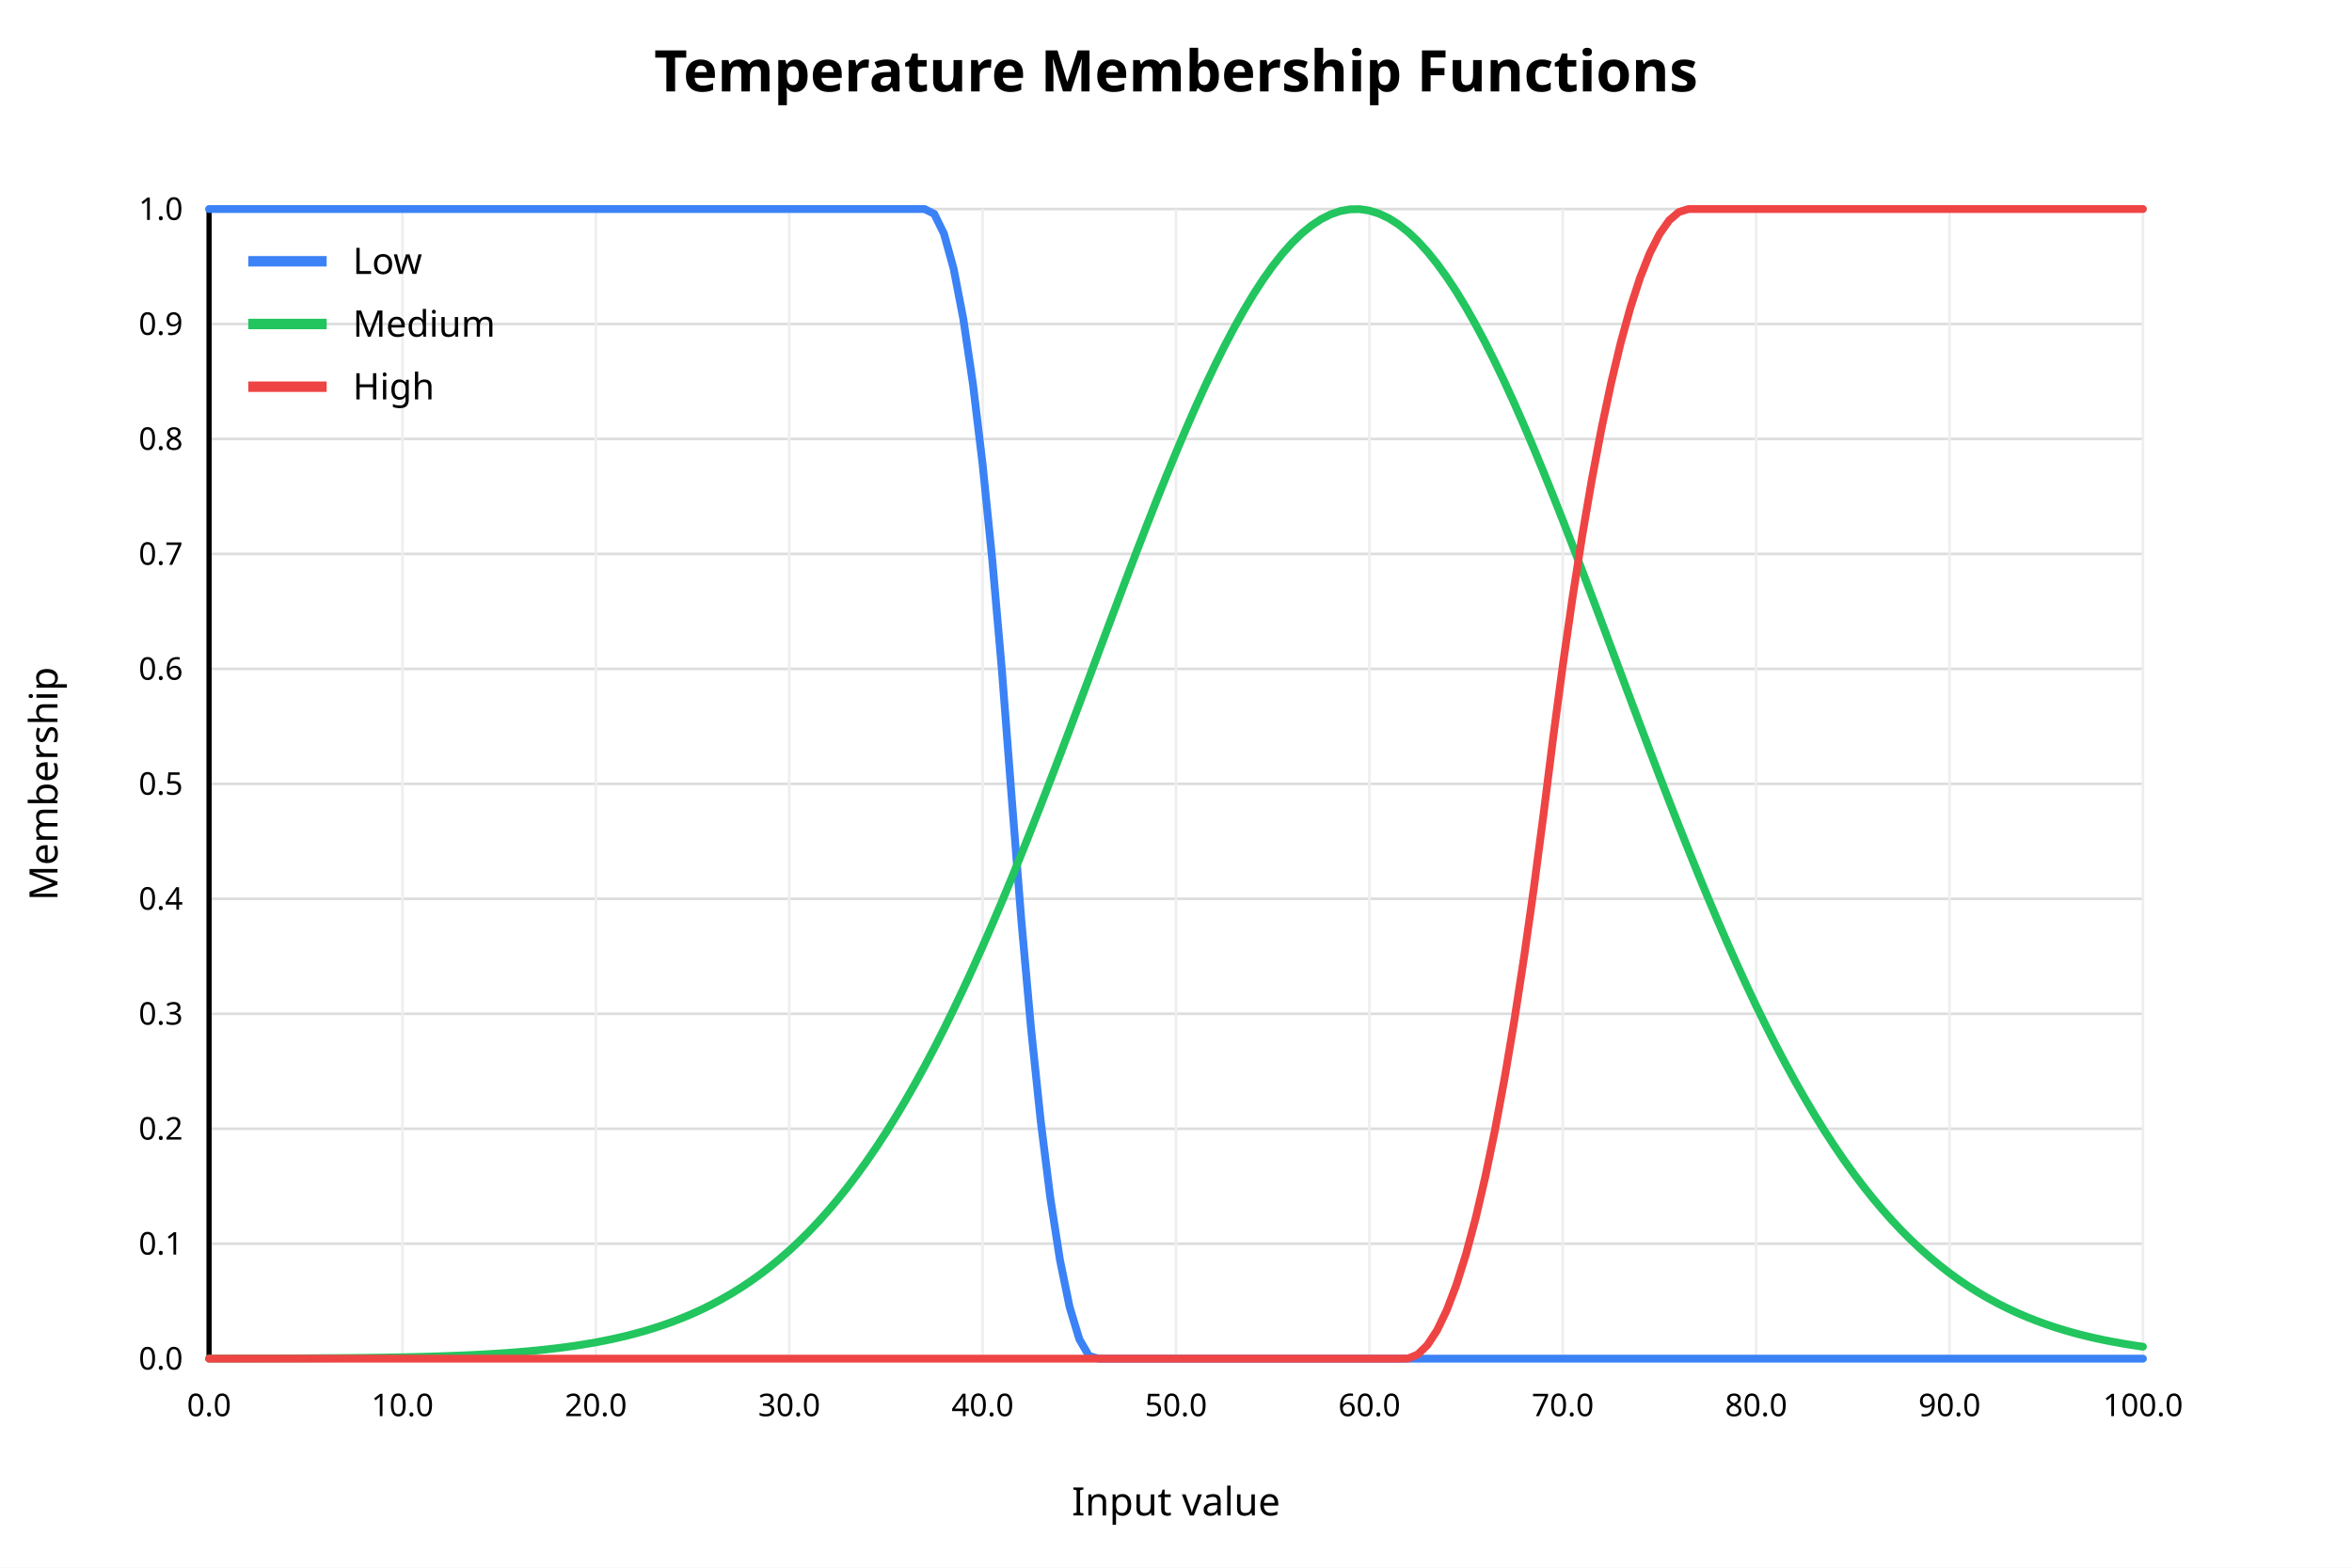
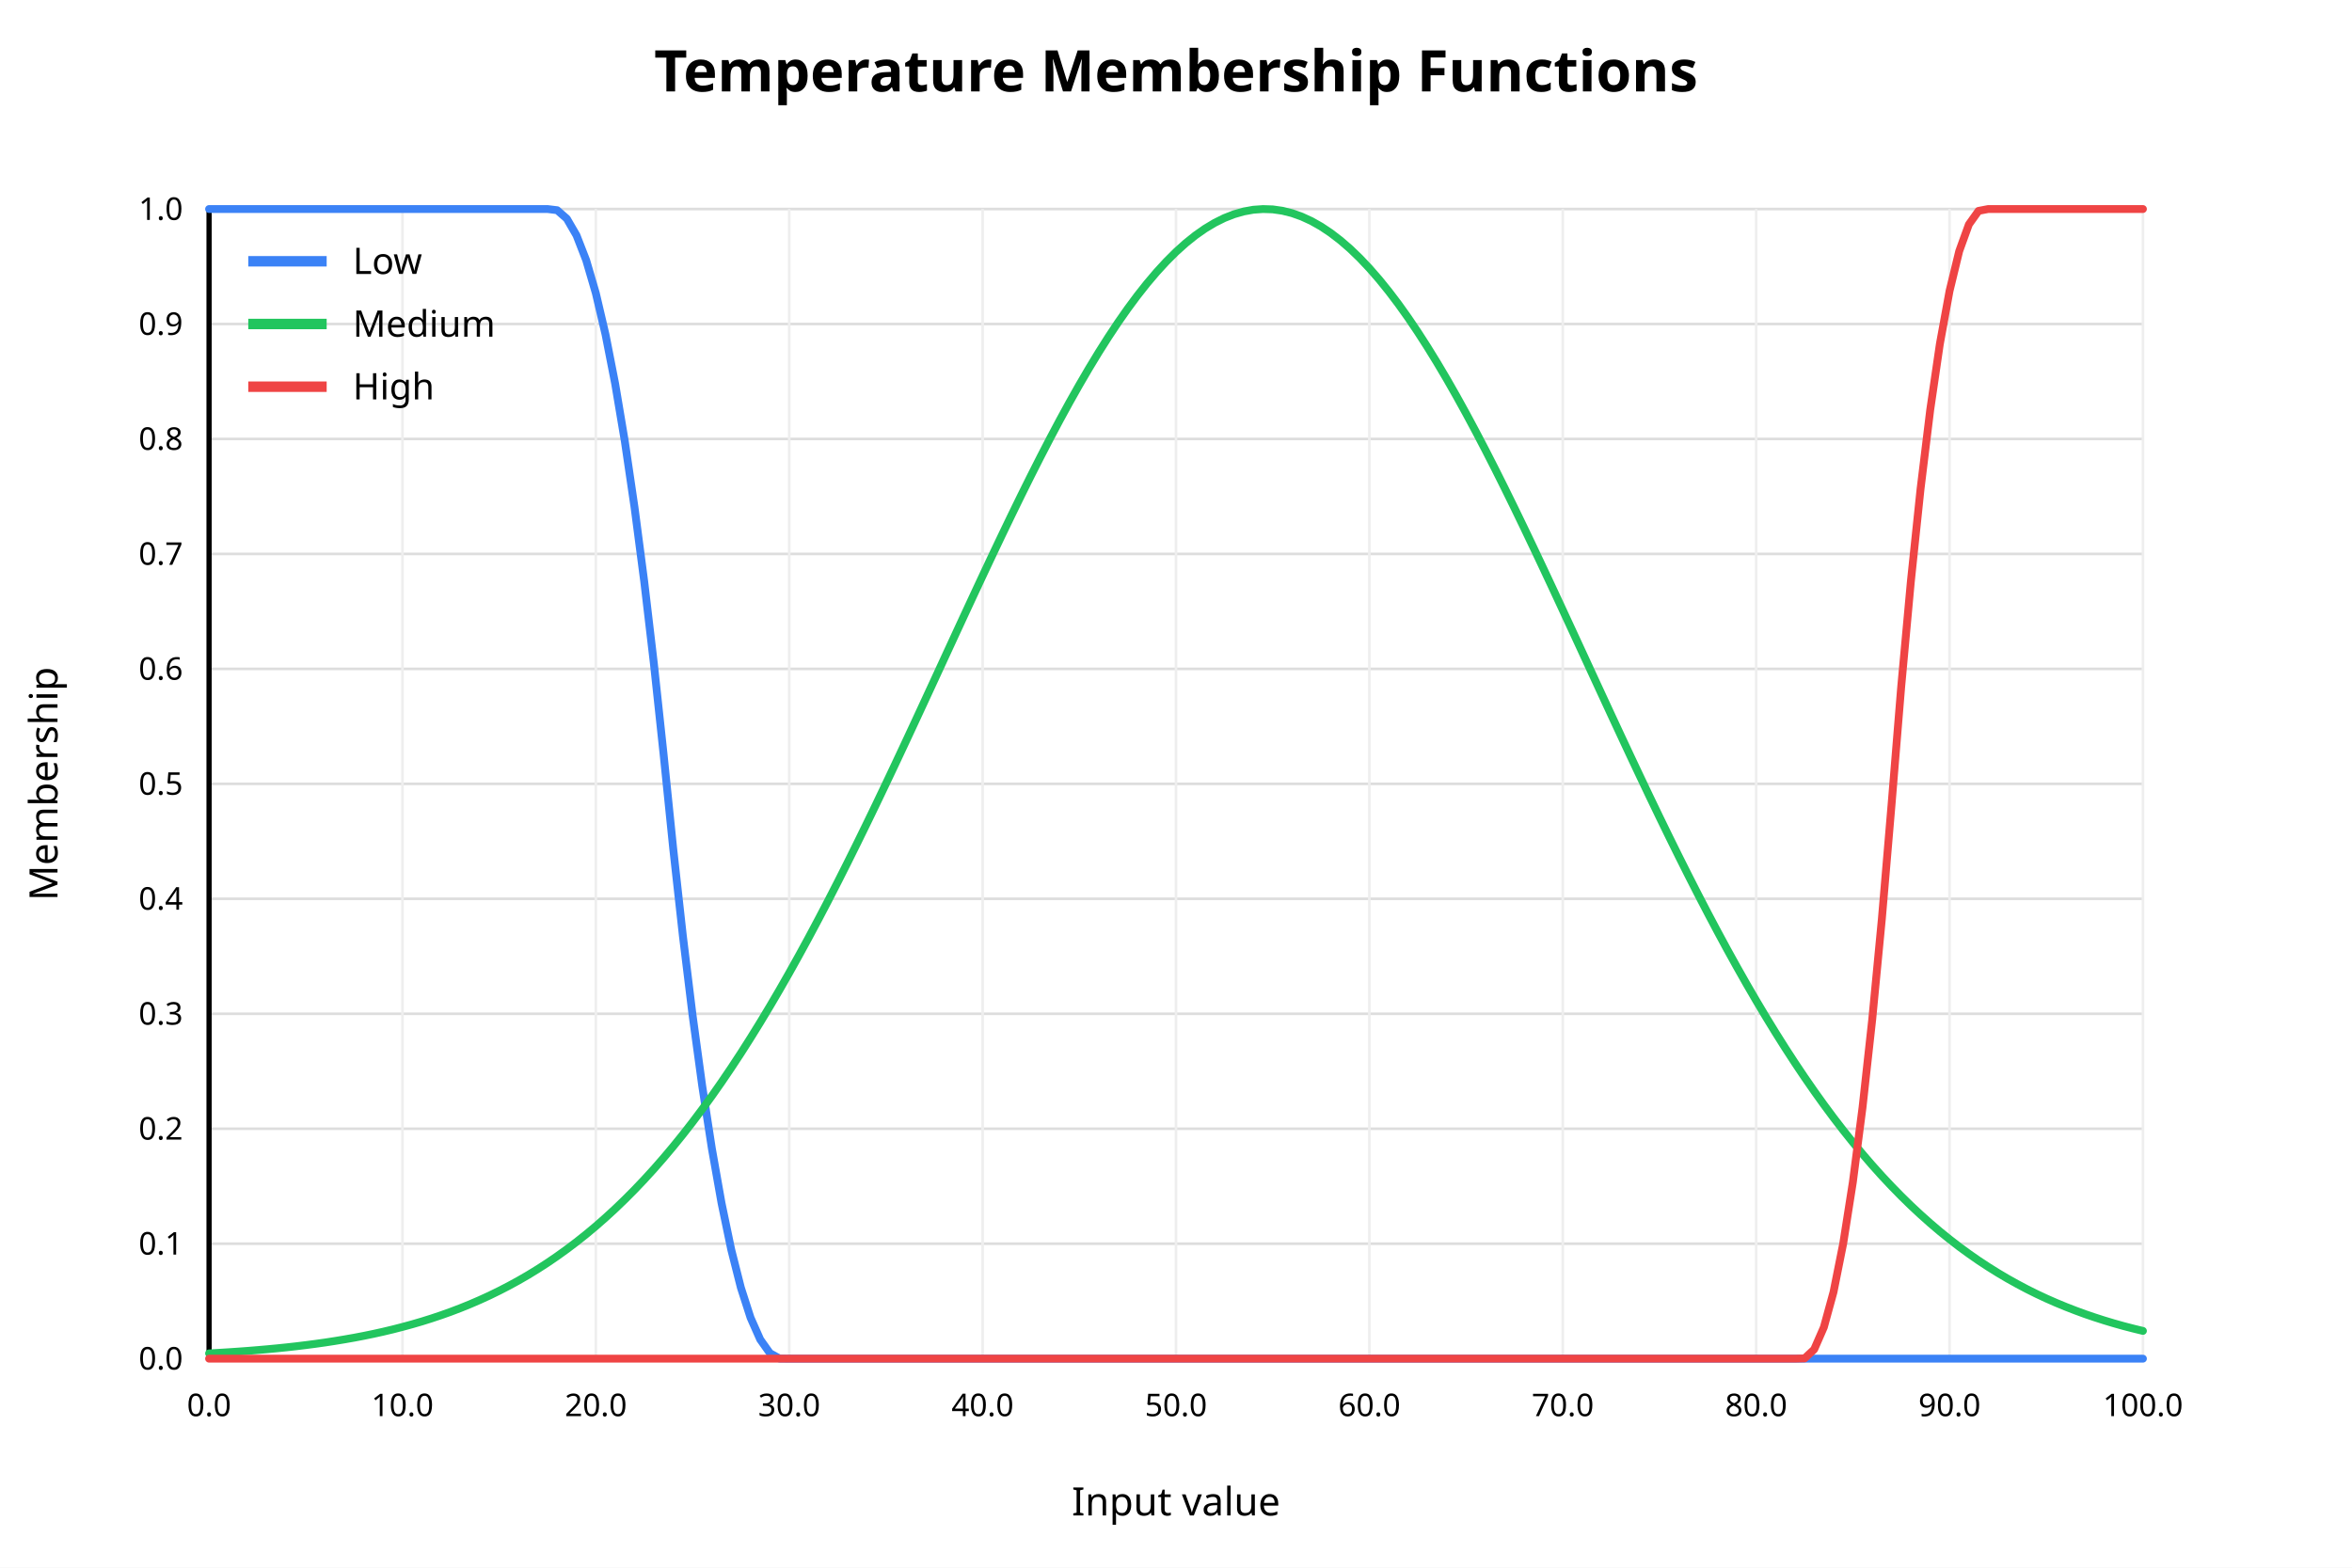
<svg xmlns="http://www.w3.org/2000/svg" width="900" height="600" viewBox="0 0 900 600">
  <rect x="0" y="0" width="900" height="600" fill="white" />
  <text x="450" y="35" text-anchor="middle" font-family="sans-serif" font-size="22" font-weight="bold" fill="black">Temperature Membership Functions</text>
  <line x1="80" y1="520.00" x2="820" y2="520.00" stroke="#dddddd" stroke-width="1" />
  <text x="70" y="520.00" text-anchor="end" dominant-baseline="middle" font-family="sans-serif" font-size="12" fill="black">0.0</text>
  <line x1="80" y1="476.00" x2="820" y2="476.00" stroke="#dddddd" stroke-width="1" />
  <text x="70" y="476.00" text-anchor="end" dominant-baseline="middle" font-family="sans-serif" font-size="12" fill="black">0.1</text>
  <line x1="80" y1="432.00" x2="820" y2="432.00" stroke="#dddddd" stroke-width="1" />
  <text x="70" y="432.00" text-anchor="end" dominant-baseline="middle" font-family="sans-serif" font-size="12" fill="black">0.2</text>
  <line x1="80" y1="388.00" x2="820" y2="388.00" stroke="#dddddd" stroke-width="1" />
  <text x="70" y="388.00" text-anchor="end" dominant-baseline="middle" font-family="sans-serif" font-size="12" fill="black">0.3</text>
  <line x1="80" y1="344.00" x2="820" y2="344.00" stroke="#dddddd" stroke-width="1" />
  <text x="70" y="344.00" text-anchor="end" dominant-baseline="middle" font-family="sans-serif" font-size="12" fill="black">0.4</text>
  <line x1="80" y1="300.00" x2="820" y2="300.00" stroke="#dddddd" stroke-width="1" />
  <text x="70" y="300.00" text-anchor="end" dominant-baseline="middle" font-family="sans-serif" font-size="12" fill="black">0.5</text>
  <line x1="80" y1="256.00" x2="820" y2="256.00" stroke="#dddddd" stroke-width="1" />
  <text x="70" y="256.00" text-anchor="end" dominant-baseline="middle" font-family="sans-serif" font-size="12" fill="black">0.6</text>
  <line x1="80" y1="212.00" x2="820" y2="212.00" stroke="#dddddd" stroke-width="1" />
  <text x="70" y="212.00" text-anchor="end" dominant-baseline="middle" font-family="sans-serif" font-size="12" fill="black">0.7</text>
  <line x1="80" y1="168.00" x2="820" y2="168.00" stroke="#dddddd" stroke-width="1" />
  <text x="70" y="168.00" text-anchor="end" dominant-baseline="middle" font-family="sans-serif" font-size="12" fill="black">0.8</text>
  <line x1="80" y1="124.00" x2="820" y2="124.00" stroke="#dddddd" stroke-width="1" />
  <text x="70" y="124.00" text-anchor="end" dominant-baseline="middle" font-family="sans-serif" font-size="12" fill="black">0.9</text>
  <line x1="80" y1="80.00" x2="820" y2="80.00" stroke="#dddddd" stroke-width="1" />
  <text x="70" y="80.00" text-anchor="end" dominant-baseline="middle" font-family="sans-serif" font-size="12" fill="black">1.0</text>
  <line x1="80.00" y1="80" x2="80.00" y2="520" stroke="#eeeeee" stroke-width="1" />
  <text x="80.00" y="542" text-anchor="middle" font-family="sans-serif" font-size="12" fill="black">0.0</text>
  <line x1="154.00" y1="80" x2="154.00" y2="520" stroke="#eeeeee" stroke-width="1" />
  <text x="154.00" y="542" text-anchor="middle" font-family="sans-serif" font-size="12" fill="black">10.0</text>
  <line x1="228.00" y1="80" x2="228.00" y2="520" stroke="#eeeeee" stroke-width="1" />
  <text x="228.00" y="542" text-anchor="middle" font-family="sans-serif" font-size="12" fill="black">20.0</text>
  <line x1="302.00" y1="80" x2="302.00" y2="520" stroke="#eeeeee" stroke-width="1" />
  <text x="302.00" y="542" text-anchor="middle" font-family="sans-serif" font-size="12" fill="black">30.0</text>
  <line x1="376.00" y1="80" x2="376.00" y2="520" stroke="#eeeeee" stroke-width="1" />
  <text x="376.00" y="542" text-anchor="middle" font-family="sans-serif" font-size="12" fill="black">40.0</text>
  <line x1="450.00" y1="80" x2="450.00" y2="520" stroke="#eeeeee" stroke-width="1" />
  <text x="450.00" y="542" text-anchor="middle" font-family="sans-serif" font-size="12" fill="black">50.0</text>
  <line x1="524.00" y1="80" x2="524.00" y2="520" stroke="#eeeeee" stroke-width="1" />
  <text x="524.00" y="542" text-anchor="middle" font-family="sans-serif" font-size="12" fill="black">60.0</text>
  <line x1="598.00" y1="80" x2="598.00" y2="520" stroke="#eeeeee" stroke-width="1" />
  <text x="598.00" y="542" text-anchor="middle" font-family="sans-serif" font-size="12" fill="black">70.0</text>
  <line x1="672.00" y1="80" x2="672.00" y2="520" stroke="#eeeeee" stroke-width="1" />
  <text x="672.00" y="542" text-anchor="middle" font-family="sans-serif" font-size="12" fill="black">80.0</text>
  <line x1="746.00" y1="80" x2="746.00" y2="520" stroke="#eeeeee" stroke-width="1" />
  <text x="746.00" y="542" text-anchor="middle" font-family="sans-serif" font-size="12" fill="black">90.0</text>
  <line x1="820.00" y1="80" x2="820.00" y2="520" stroke="#eeeeee" stroke-width="1" />
  <text x="820.00" y="542" text-anchor="middle" font-family="sans-serif" font-size="12" fill="black">100.0</text>
  <line x1="80" y1="520" x2="820" y2="520" stroke="black" stroke-width="2" />
  <line x1="80" y1="80" x2="80" y2="520" stroke="black" stroke-width="2" />
  <text x="450" y="580" text-anchor="middle" font-family="sans-serif" font-size="15" fill="black">Input value</text>
  <text x="22" y="300" text-anchor="middle" font-family="sans-serif" font-size="15" fill="black" transform="rotate(-90 22 300)">Membership</text>
-   <polyline fill="none" stroke="#3b82f6" stroke-width="3" stroke-linejoin="round" stroke-linecap="round" points="80.00,80.00 83.70,80.00 87.40,80.00 91.10,80.00 94.80,80.00 98.50,80.00 102.20,80.00 105.90,80.00 109.60,80.00 113.30,80.00 117.00,80.00 120.70,80.00 124.40,80.00 128.10,80.00 131.80,80.00 135.50,80.00 139.20,80.00 142.90,80.00 146.60,80.00 150.30,80.00 154.00,80.00 157.70,80.00 161.40,80.00 165.10,80.00 168.80,80.00 172.50,80.00 176.20,80.00 179.90,80.00 183.60,80.00 187.30,80.00 191.00,80.00 194.70,80.00 198.40,80.00 202.10,80.00 205.80,80.00 209.50,80.00 213.20,80.00 216.90,80.00 220.60,80.00 224.30,80.00 228.00,80.00 231.70,80.00 235.40,80.00 239.10,80.00 242.80,80.00 246.50,80.00 250.20,80.00 253.90,80.00 257.60,80.00 261.30,80.00 265.00,80.00 268.70,80.00 272.40,80.00 276.10,80.00 279.80,80.00 283.50,80.00 287.20,80.00 290.90,80.00 294.60,80.00 298.30,80.00 302.00,80.00 305.70,80.00 309.40,80.00 313.10,80.00 316.80,80.00 320.50,80.00 324.20,80.00 327.90,80.00 331.60,80.00 335.30,80.00 339.00,80.00 342.70,80.00 346.40,80.00 350.10,80.00 353.80,80.00 357.50,81.87 361.20,89.43 364.90,102.80 368.60,121.98 372.30,146.97 376.00,177.76 379.70,214.37 383.40,256.78 387.10,304.95 390.80,352.03 394.50,393.30 398.20,428.76 401.90,458.41 405.60,482.26 409.30,500.29 413.00,512.52 416.70,518.94 420.40,520.00 424.10,520.00 427.80,520.00 431.50,520.00 435.20,520.00 438.90,520.00 442.60,520.00 446.30,520.00 450.00,520.00 453.70,520.00 457.40,520.00 461.10,520.00 464.80,520.00 468.50,520.00 472.20,520.00 475.90,520.00 479.60,520.00 483.30,520.00 487.00,520.00 490.70,520.00 494.40,520.00 498.10,520.00 501.80,520.00 505.50,520.00 509.20,520.00 512.90,520.00 516.60,520.00 520.30,520.00 524.00,520.00 527.70,520.00 531.40,520.00 535.10,520.00 538.80,520.00 542.50,520.00 546.20,520.00 549.90,520.00 553.60,520.00 557.30,520.00 561.00,520.00 564.70,520.00 568.40,520.00 572.10,520.00 575.80,520.00 579.50,520.00 583.20,520.00 586.90,520.00 590.60,520.00 594.30,520.00 598.00,520.00 601.70,520.00 605.40,520.00 609.10,520.00 612.80,520.00 616.50,520.00 620.20,520.00 623.90,520.00 627.60,520.00 631.30,520.00 635.00,520.00 638.70,520.00 642.40,520.00 646.10,520.00 649.80,520.00 653.50,520.00 657.20,520.00 660.90,520.00 664.60,520.00 668.30,520.00 672.00,520.00 675.70,520.00 679.40,520.00 683.10,520.00 686.80,520.00 690.50,520.00 694.20,520.00 697.90,520.00 701.60,520.00 705.30,520.00 709.00,520.00 712.70,520.00 716.40,520.00 720.10,520.00 723.80,520.00 727.50,520.00 731.20,520.00 734.90,520.00 738.60,520.00 742.30,520.00 746.00,520.00 749.70,520.00 753.40,520.00 757.10,520.00 760.80,520.00 764.50,520.00 768.20,520.00 771.90,520.00 775.60,520.00 779.30,520.00 783.00,520.00 786.70,520.00 790.40,520.00 794.10,520.00 797.80,520.00 801.50,520.00 805.20,520.00 808.90,520.00 812.60,520.00 816.30,520.00 820.00,520.00" />
+   <polyline fill="none" stroke="#3b82f6" stroke-width="3" stroke-linejoin="round" stroke-linecap="round" points="80.00,80.00 83.70,80.00 87.40,80.00 91.10,80.00 94.80,80.00 98.50,80.00 102.20,80.00 105.90,80.00 109.60,80.00 113.30,80.00 117.00,80.00 120.70,80.00 124.40,80.00 128.10,80.00 131.80,80.00 135.50,80.00 139.20,80.00 142.90,80.00 146.60,80.00 150.30,80.00 154.00,80.00 157.70,80.00 161.40,80.00 165.10,80.00 168.80,80.00 172.50,80.00 176.20,80.00 179.90,80.00 183.60,80.00 187.30,80.00 191.00,80.00 194.70,80.00 198.40,80.00 202.10,80.00 205.80,80.00 209.50,80.00 213.20,80.45 216.90,83.69 220.60,90.07 224.30,99.58 228.00,112.23 231.70,128.01 235.40,146.92 239.10,168.97 242.80,194.15 246.50,222.46 250.20,253.91 253.90,288.49 257.60,324.73 261.30,358.15 265.00,388.43 268.70,415.58 272.40,439.59 276.10,460.47 279.80,478.22 283.50,492.84 287.20,504.32 290.90,512.66 294.60,517.88 298.30,519.96 302.00,520.00 305.70,520.00 309.40,520.00 313.10,520.00 316.80,520.00 320.50,520.00 324.20,520.00 327.90,520.00 331.60,520.00 335.30,520.00 339.00,520.00 342.70,520.00 346.40,520.00 350.10,520.00 353.80,520.00 357.50,520.00 361.20,520.00 364.90,520.00 368.60,520.00 372.30,520.00 376.00,520.00 379.70,520.00 383.40,520.00 387.10,520.00 390.80,520.00 394.50,520.00 398.20,520.00 401.90,520.00 405.60,520.00 409.30,520.00 413.00,520.00 416.70,520.00 420.40,520.00 424.10,520.00 427.80,520.00 431.50,520.00 435.20,520.00 438.90,520.00 442.60,520.00 446.30,520.00 450.00,520.00 453.70,520.00 457.40,520.00 461.10,520.00 464.80,520.00 468.50,520.00 472.20,520.00 475.90,520.00 479.60,520.00 483.30,520.00 487.00,520.00 490.70,520.00 494.40,520.00 498.10,520.00 501.80,520.00 505.50,520.00 509.20,520.00 512.90,520.00 516.60,520.00 520.30,520.00 524.00,520.00 527.70,520.00 531.40,520.00 535.10,520.00 538.80,520.00 542.50,520.00 546.20,520.00 549.90,520.00 553.60,520.00 557.30,520.00 561.00,520.00 564.70,520.00 568.40,520.00 572.10,520.00 575.80,520.00 579.50,520.00 583.20,520.00 586.90,520.00 590.60,520.00 594.30,520.00 598.00,520.00 601.70,520.00 605.40,520.00 609.10,520.00 612.80,520.00 616.50,520.00 620.20,520.00 623.90,520.00 627.60,520.00 631.30,520.00 635.00,520.00 638.70,520.00 642.40,520.00 646.10,520.00 649.80,520.00 653.50,520.00 657.20,520.00 660.90,520.00 664.60,520.00 668.30,520.00 672.00,520.00 675.70,520.00 679.40,520.00 683.10,520.00 686.80,520.00 690.50,520.00 694.20,520.00 697.90,520.00 701.60,520.00 705.30,520.00 709.00,520.00 712.70,520.00 716.40,520.00 720.10,520.00 723.80,520.00 727.50,520.00 731.20,520.00 734.90,520.00 738.60,520.00 742.30,520.00 746.00,520.00 749.70,520.00 753.40,520.00 757.10,520.00 760.80,520.00 764.50,520.00 768.20,520.00 771.90,520.00 775.60,520.00 779.30,520.00 783.00,520.00 786.70,520.00 790.40,520.00 794.10,520.00 797.80,520.00 801.50,520.00 805.20,520.00 808.90,520.00 812.60,520.00 816.30,520.00 820.00,520.00" />
  <line x1="95" y1="100" x2="125" y2="100" stroke="#3b82f6" stroke-width="4" />
  <text x="135" y="100" dominant-baseline="middle" font-family="sans-serif" font-size="14" fill="black">Low</text>
-   <polyline fill="none" stroke="#22c55e" stroke-width="3" stroke-linejoin="round" stroke-linecap="round" points="80.00,519.97 83.70,519.97 87.40,519.96 91.10,519.96 94.80,519.95 98.50,519.94 102.20,519.93 105.90,519.92 109.60,519.90 113.30,519.89 117.00,519.87 120.70,519.85 124.40,519.82 128.10,519.80 131.80,519.76 135.50,519.73 139.20,519.69 142.90,519.64 146.60,519.59 150.30,519.52 154.00,519.46 157.70,519.38 161.40,519.29 165.10,519.19 168.80,519.07 172.50,518.94 176.20,518.80 179.90,518.64 183.60,518.46 187.30,518.25 191.00,518.02 194.70,517.77 198.40,517.48 202.10,517.17 205.80,516.81 209.50,516.42 213.20,515.99 216.90,515.51 220.60,514.98 224.30,514.39 228.00,513.75 231.70,513.04 235.40,512.26 239.10,511.40 242.80,510.46 246.50,509.44 250.20,508.32 253.90,507.10 257.60,505.78 261.30,504.33 265.00,502.77 268.70,501.08 272.40,499.24 276.10,497.26 279.80,495.13 283.50,492.84 287.20,490.37 290.90,487.73 294.60,484.89 298.30,481.86 302.00,478.63 305.70,475.18 309.40,471.52 313.10,467.62 316.80,463.49 320.50,459.12 324.20,454.50 327.90,449.63 331.60,444.50 335.30,439.11 339.00,433.45 342.70,427.52 346.40,421.33 350.10,414.86 353.80,408.12 357.50,401.12 361.20,393.85 364.90,386.32 368.60,378.53 372.30,370.50 376.00,362.23 379.70,353.73 383.40,345.02 387.10,336.10 390.80,326.99 394.50,317.71 398.20,308.28 401.90,298.71 405.60,289.03 409.30,279.25 413.00,269.41 416.70,259.52 420.40,249.62 424.10,239.73 427.80,229.87 431.50,220.08 435.20,210.39 438.90,200.83 442.60,191.42 446.30,182.20 450.00,173.20 453.70,164.45 457.40,155.98 461.10,147.82 464.80,140.00 468.50,132.56 472.20,125.51 475.90,118.88 479.60,112.71 483.30,107.01 487.00,101.80 490.70,97.12 494.40,92.97 498.10,89.37 501.80,86.34 505.50,83.89 509.20,82.03 512.90,80.77 516.60,80.11 520.30,80.05 524.00,80.60 527.70,81.76 531.40,83.51 535.10,85.85 538.80,88.78 542.50,92.27 546.20,96.33 549.90,100.92 553.60,106.03 557.30,111.64 561.00,117.73 564.70,124.28 568.40,131.25 572.10,138.63 575.80,146.38 579.50,154.48 583.20,162.89 586.90,171.60 590.60,180.55 594.30,189.74 598.00,199.11 601.70,208.65 605.40,218.32 609.10,228.10 612.80,237.94 616.50,247.83 620.20,257.73 623.90,267.62 627.60,277.48 631.30,287.26 635.00,296.97 638.70,306.56 642.40,316.02 646.10,325.32 649.80,334.46 653.50,343.42 657.20,352.17 660.90,360.71 664.60,369.02 668.30,377.10 672.00,384.93 675.70,392.50 679.40,399.82 683.10,406.87 686.80,413.66 690.50,420.18 694.20,426.42 697.90,432.40 701.60,438.10 705.30,443.55 709.00,448.72 712.70,453.64 716.40,458.31 720.10,462.72 723.80,466.89 727.50,470.83 731.20,474.54 734.90,478.02 738.60,481.29 742.30,484.36 746.00,487.23 749.70,489.91 753.40,492.40 757.10,494.73 760.80,496.89 764.50,498.90 768.20,500.75 771.90,502.47 775.60,504.06 779.30,505.52 783.00,506.87 786.70,508.11 790.40,509.24 794.10,510.29 797.80,511.24 801.50,512.11 805.20,512.90 808.90,513.62 812.60,514.28 816.30,514.88 820.00,515.42" />
+   <polyline fill="none" stroke="#22c55e" stroke-width="3" stroke-linejoin="round" stroke-linecap="round" points="80.00,517.98 83.70,517.77 87.40,517.54 91.10,517.29 94.80,517.02 98.50,516.72 102.20,516.40 105.90,516.05 109.60,515.67 113.30,515.26 117.00,514.81 120.70,514.33 124.40,513.81 128.10,513.24 131.80,512.63 135.50,511.98 139.20,511.27 142.90,510.51 146.60,509.69 150.30,508.81 154.00,507.86 157.70,506.85 161.40,505.77 165.10,504.61 168.80,503.37 172.50,502.05 176.20,500.64 179.90,499.14 183.60,497.54 187.30,495.85 191.00,494.04 194.70,492.13 198.40,490.11 202.10,487.97 205.80,485.70 209.50,483.31 213.20,480.78 216.90,478.12 220.60,475.32 224.30,472.38 228.00,469.29 231.70,466.04 235.40,462.64 239.10,459.08 242.80,455.36 246.50,451.47 250.20,447.42 253.90,443.19 257.60,438.79 261.30,434.22 265.00,429.47 268.70,424.54 272.40,419.44 276.10,414.16 279.80,408.70 283.50,403.07 287.20,397.26 290.90,391.28 294.60,385.13 298.30,378.82 302.00,372.34 305.70,365.70 309.40,358.92 313.10,351.98 316.80,344.91 320.50,337.70 324.20,330.36 327.90,322.91 331.60,315.35 335.30,307.70 339.00,299.95 342.70,292.13 346.40,284.25 350.10,276.31 353.80,268.33 357.50,260.33 361.20,252.31 364.90,244.29 368.60,236.29 372.30,228.32 376.00,220.40 379.70,212.54 383.40,204.76 387.10,197.08 390.80,189.50 394.50,182.05 398.20,174.75 401.90,167.61 405.60,160.64 409.30,153.87 413.00,147.31 416.70,140.97 420.40,134.87 424.10,129.03 427.80,123.45 431.50,118.16 435.20,113.17 438.90,108.49 442.60,104.13 446.30,100.10 450.00,96.41 453.70,93.08 457.40,90.11 461.10,87.51 464.80,85.29 468.50,83.45 472.20,82.00 475.90,80.94 479.60,80.27 483.30,80.01 487.00,80.13 490.70,80.66 494.40,81.58 498.10,82.90 501.80,84.60 505.50,86.69 509.20,89.16 512.90,92.00 516.60,95.20 520.30,98.76 524.00,102.67 527.70,106.92 531.40,111.49 535.10,116.37 538.80,121.56 542.50,127.04 546.20,132.79 549.90,138.80 553.60,145.05 557.30,151.54 561.00,158.24 564.70,165.14 568.40,172.22 572.10,179.47 575.80,186.87 579.50,194.40 583.20,202.05 586.90,209.80 590.60,217.63 594.30,225.53 598.00,233.49 601.70,241.48 605.40,249.49 609.10,257.51 612.80,265.52 616.50,273.51 620.20,281.46 623.90,289.37 627.60,297.21 631.30,304.99 635.00,312.68 638.70,320.27 642.40,327.76 646.10,335.13 649.80,342.39 653.50,349.51 657.20,356.49 660.90,363.34 664.60,370.02 668.30,376.56 672.00,382.93 675.70,389.14 679.40,395.18 683.10,401.05 686.80,406.74 690.50,412.26 694.20,417.60 697.90,422.77 701.60,427.76 705.30,432.57 709.00,437.20 712.70,441.66 716.40,445.95 720.10,450.07 723.80,454.01 727.50,457.79 731.20,461.41 734.90,464.86 738.60,468.16 742.30,471.31 746.00,474.30 749.70,477.16 753.40,479.86 757.10,482.44 760.80,484.87 764.50,487.18 768.20,489.37 771.90,491.43 775.60,493.39 779.30,495.23 783.00,496.96 786.70,498.59 790.40,500.12 794.10,501.56 797.80,502.92 801.50,504.18 805.20,505.37 808.90,506.48 812.60,507.52 816.30,508.48 820.00,509.38" />
  <line x1="95" y1="124" x2="125" y2="124" stroke="#22c55e" stroke-width="4" />
  <text x="135" y="124" dominant-baseline="middle" font-family="sans-serif" font-size="14" fill="black">Medium</text>
-   <polyline fill="none" stroke="#ef4444" stroke-width="3" stroke-linejoin="round" stroke-linecap="round" points="80.00,520.00 83.70,520.00 87.40,520.00 91.10,520.00 94.80,520.00 98.50,520.00 102.20,520.00 105.90,520.00 109.60,520.00 113.30,520.00 117.00,520.00 120.70,520.00 124.40,520.00 128.10,520.00 131.80,520.00 135.50,520.00 139.20,520.00 142.90,520.00 146.60,520.00 150.30,520.00 154.00,520.00 157.70,520.00 161.40,520.00 165.10,520.00 168.80,520.00 172.50,520.00 176.20,520.00 179.90,520.00 183.60,520.00 187.30,520.00 191.00,520.00 194.70,520.00 198.40,520.00 202.10,520.00 205.80,520.00 209.50,520.00 213.20,520.00 216.90,520.00 220.60,520.00 224.30,520.00 228.00,520.00 231.70,520.00 235.40,520.00 239.10,520.00 242.80,520.00 246.50,520.00 250.20,520.00 253.90,520.00 257.60,520.00 261.30,520.00 265.00,520.00 268.70,520.00 272.40,520.00 276.10,520.00 279.80,520.00 283.50,520.00 287.20,520.00 290.90,520.00 294.60,520.00 298.30,520.00 302.00,520.00 305.70,520.00 309.40,520.00 313.10,520.00 316.80,520.00 320.50,520.00 324.20,520.00 327.90,520.00 331.60,520.00 335.30,520.00 339.00,520.00 342.70,520.00 346.40,520.00 350.10,520.00 353.80,520.00 357.50,520.00 361.20,520.00 364.90,520.00 368.60,520.00 372.30,520.00 376.00,520.00 379.70,520.00 383.40,520.00 387.10,520.00 390.80,520.00 394.50,520.00 398.20,520.00 401.90,520.00 405.60,520.00 409.30,520.00 413.00,520.00 416.70,520.00 420.40,520.00 424.10,520.00 427.80,520.00 431.50,520.00 435.20,520.00 438.90,520.00 442.60,520.00 446.30,520.00 450.00,520.00 453.70,520.00 457.40,520.00 461.10,520.00 464.80,520.00 468.50,520.00 472.20,520.00 475.90,520.00 479.60,520.00 483.30,520.00 487.00,520.00 490.70,520.00 494.40,520.00 498.10,520.00 501.80,520.00 505.50,520.00 509.20,520.00 512.90,520.00 516.60,520.00 520.30,520.00 524.00,520.00 527.70,520.00 531.40,520.00 535.10,520.00 538.80,519.93 542.50,518.38 546.20,514.79 549.90,509.15 553.60,501.46 557.30,491.72 561.00,479.93 564.70,466.10 568.40,450.22 572.10,432.30 575.80,412.32 579.50,390.30 583.20,366.24 586.90,340.12 590.60,311.96 594.30,282.48 598.00,254.71 601.70,228.99 605.40,205.31 609.10,183.68 612.80,164.10 616.50,146.57 620.20,131.08 623.90,117.65 627.60,106.25 631.30,96.91 635.00,89.61 638.70,84.36 642.40,81.16 646.10,80.00 649.80,80.00 653.50,80.00 657.20,80.00 660.90,80.00 664.60,80.00 668.30,80.00 672.00,80.00 675.70,80.00 679.40,80.00 683.10,80.00 686.80,80.00 690.50,80.00 694.20,80.00 697.90,80.00 701.60,80.00 705.30,80.00 709.00,80.00 712.70,80.00 716.40,80.00 720.10,80.00 723.80,80.00 727.50,80.00 731.20,80.00 734.90,80.00 738.60,80.00 742.30,80.00 746.00,80.00 749.70,80.00 753.40,80.00 757.10,80.00 760.80,80.00 764.50,80.00 768.20,80.00 771.90,80.00 775.60,80.00 779.30,80.00 783.00,80.00 786.70,80.00 790.40,80.00 794.10,80.00 797.80,80.00 801.50,80.00 805.20,80.00 808.90,80.00 812.60,80.00 816.30,80.00 820.00,80.00" />
+   <polyline fill="none" stroke="#ef4444" stroke-width="3" stroke-linejoin="round" stroke-linecap="round" points="80.00,520.00 83.70,520.00 87.40,520.00 91.10,520.00 94.80,520.00 98.50,520.00 102.20,520.00 105.90,520.00 109.60,520.00 113.30,520.00 117.00,520.00 120.70,520.00 124.40,520.00 128.10,520.00 131.80,520.00 135.50,520.00 139.20,520.00 142.90,520.00 146.60,520.00 150.30,520.00 154.00,520.00 157.70,520.00 161.40,520.00 165.10,520.00 168.80,520.00 172.50,520.00 176.20,520.00 179.90,520.00 183.60,520.00 187.30,520.00 191.00,520.00 194.70,520.00 198.40,520.00 202.10,520.00 205.80,520.00 209.50,520.00 213.20,520.00 216.90,520.00 220.60,520.00 224.30,520.00 228.00,520.00 231.70,520.00 235.40,520.00 239.10,520.00 242.80,520.00 246.50,520.00 250.20,520.00 253.90,520.00 257.60,520.00 261.30,520.00 265.00,520.00 268.70,520.00 272.40,520.00 276.10,520.00 279.80,520.00 283.50,520.00 287.20,520.00 290.90,520.00 294.60,520.00 298.30,520.00 302.00,520.00 305.70,520.00 309.40,520.00 313.10,520.00 316.80,520.00 320.50,520.00 324.20,520.00 327.90,520.00 331.60,520.00 335.30,520.00 339.00,520.00 342.70,520.00 346.40,520.00 350.10,520.00 353.80,520.00 357.50,520.00 361.20,520.00 364.90,520.00 368.60,520.00 372.30,520.00 376.00,520.00 379.70,520.00 383.40,520.00 387.10,520.00 390.80,520.00 394.50,520.00 398.20,520.00 401.90,520.00 405.60,520.00 409.30,520.00 413.00,520.00 416.70,520.00 420.40,520.00 424.10,520.00 427.80,520.00 431.50,520.00 435.20,520.00 438.90,520.00 442.60,520.00 446.30,520.00 450.00,520.00 453.70,520.00 457.40,520.00 461.10,520.00 464.80,520.00 468.50,520.00 472.20,520.00 475.90,520.00 479.60,520.00 483.30,520.00 487.00,520.00 490.70,520.00 494.40,520.00 498.10,520.00 501.80,520.00 505.50,520.00 509.20,520.00 512.90,520.00 516.60,520.00 520.30,520.00 524.00,520.00 527.70,520.00 531.40,520.00 535.10,520.00 538.80,520.00 542.50,520.00 546.20,520.00 549.90,520.00 553.60,520.00 557.30,520.00 561.00,520.00 564.70,520.00 568.40,520.00 572.10,520.00 575.80,520.00 579.50,520.00 583.20,520.00 586.90,520.00 590.60,520.00 594.30,520.00 598.00,520.00 601.70,520.00 605.40,520.00 609.10,520.00 612.80,520.00 616.50,520.00 620.20,520.00 623.90,520.00 627.60,520.00 631.30,520.00 635.00,520.00 638.70,520.00 642.40,520.00 646.10,520.00 649.80,520.00 653.50,520.00 657.20,520.00 660.90,520.00 664.60,520.00 668.30,520.00 672.00,520.00 675.70,520.00 679.40,520.00 683.10,520.00 686.80,520.00 690.50,519.91 694.20,516.46 697.90,507.99 701.60,494.49 705.30,475.97 709.00,452.43 712.70,423.87 716.40,390.29 720.10,351.68 723.80,308.05 727.50,262.84 731.20,222.50 734.90,187.18 738.60,156.88 742.30,131.60 746.00,111.35 749.70,96.11 753.40,85.90 757.10,80.71 760.80,80.00 764.50,80.00 768.20,80.00 771.90,80.00 775.60,80.00 779.30,80.00 783.00,80.00 786.70,80.00 790.40,80.00 794.10,80.00 797.80,80.00 801.50,80.00 805.20,80.00 808.90,80.00 812.60,80.00 816.30,80.00 820.00,80.00" />
  <line x1="95" y1="148" x2="125" y2="148" stroke="#ef4444" stroke-width="4" />
  <text x="135" y="148" dominant-baseline="middle" font-family="sans-serif" font-size="14" fill="black">High</text>
</svg>
